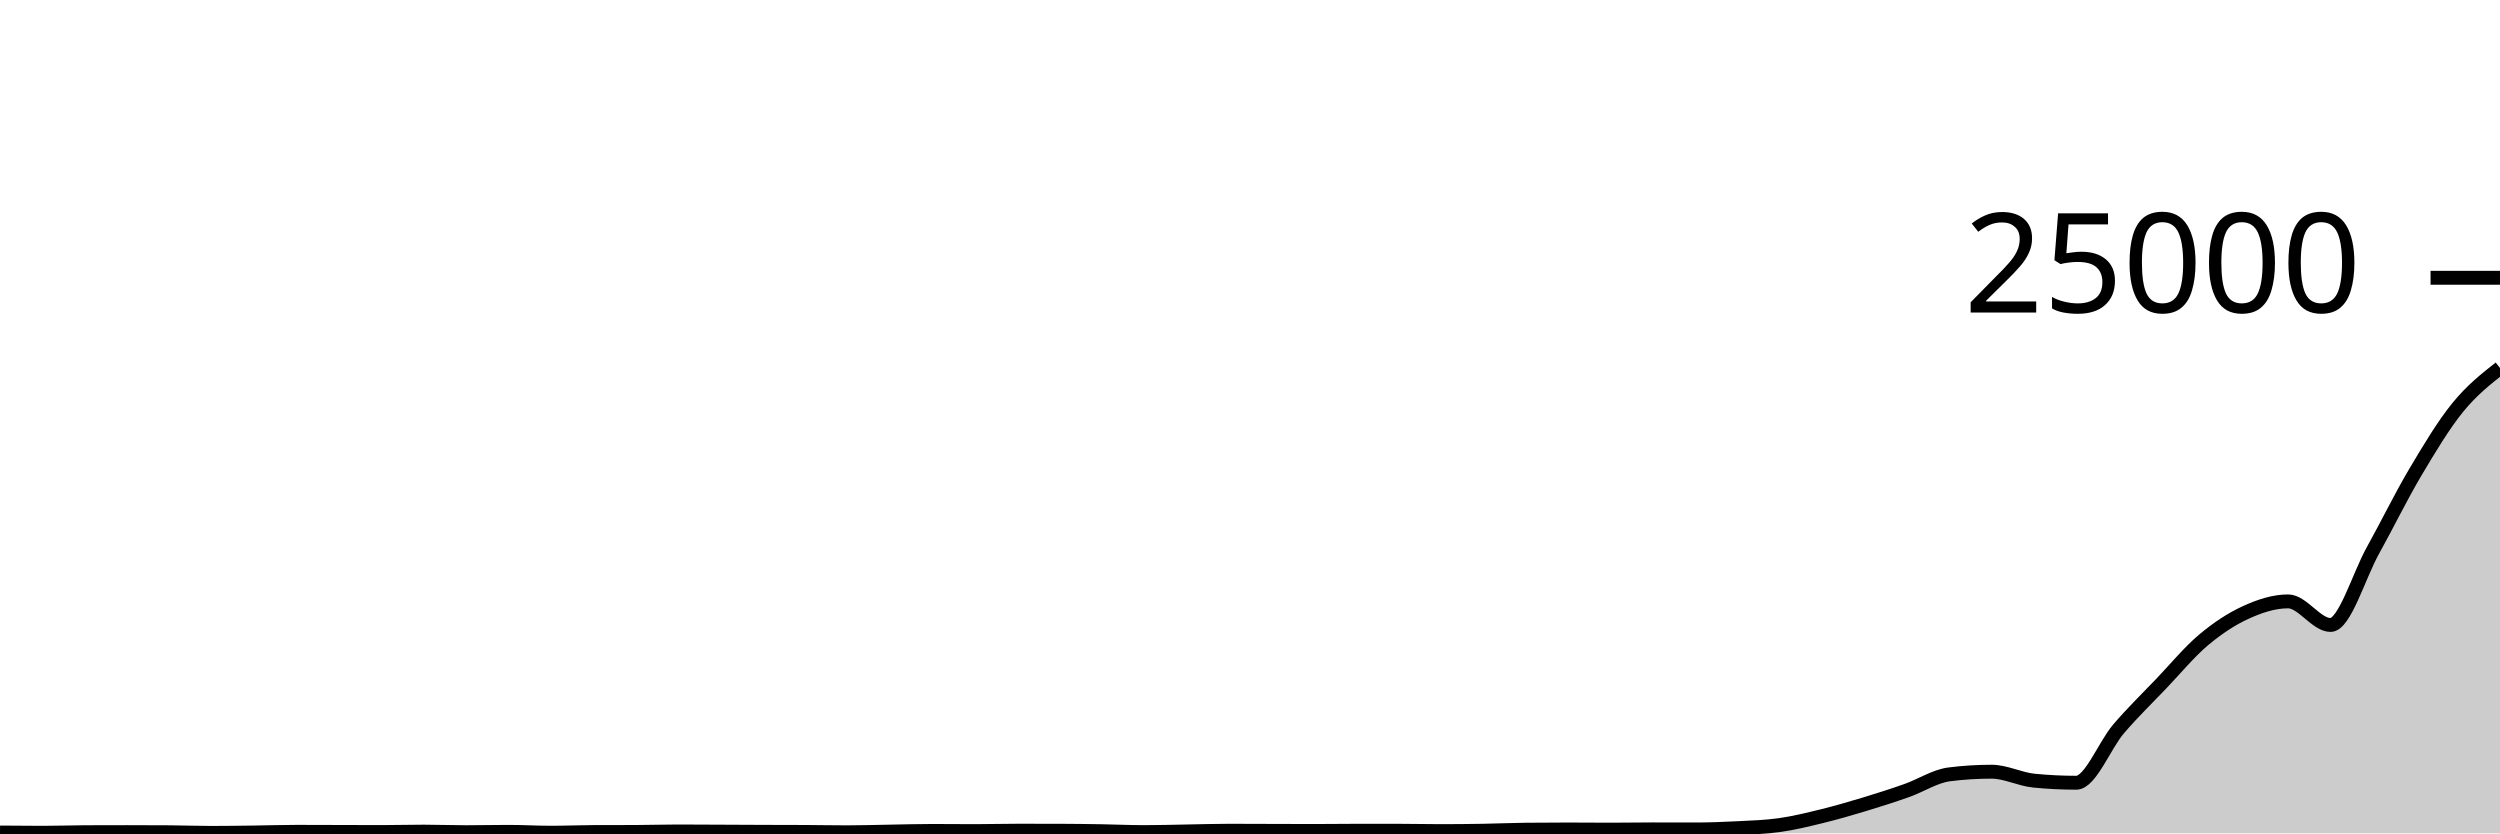
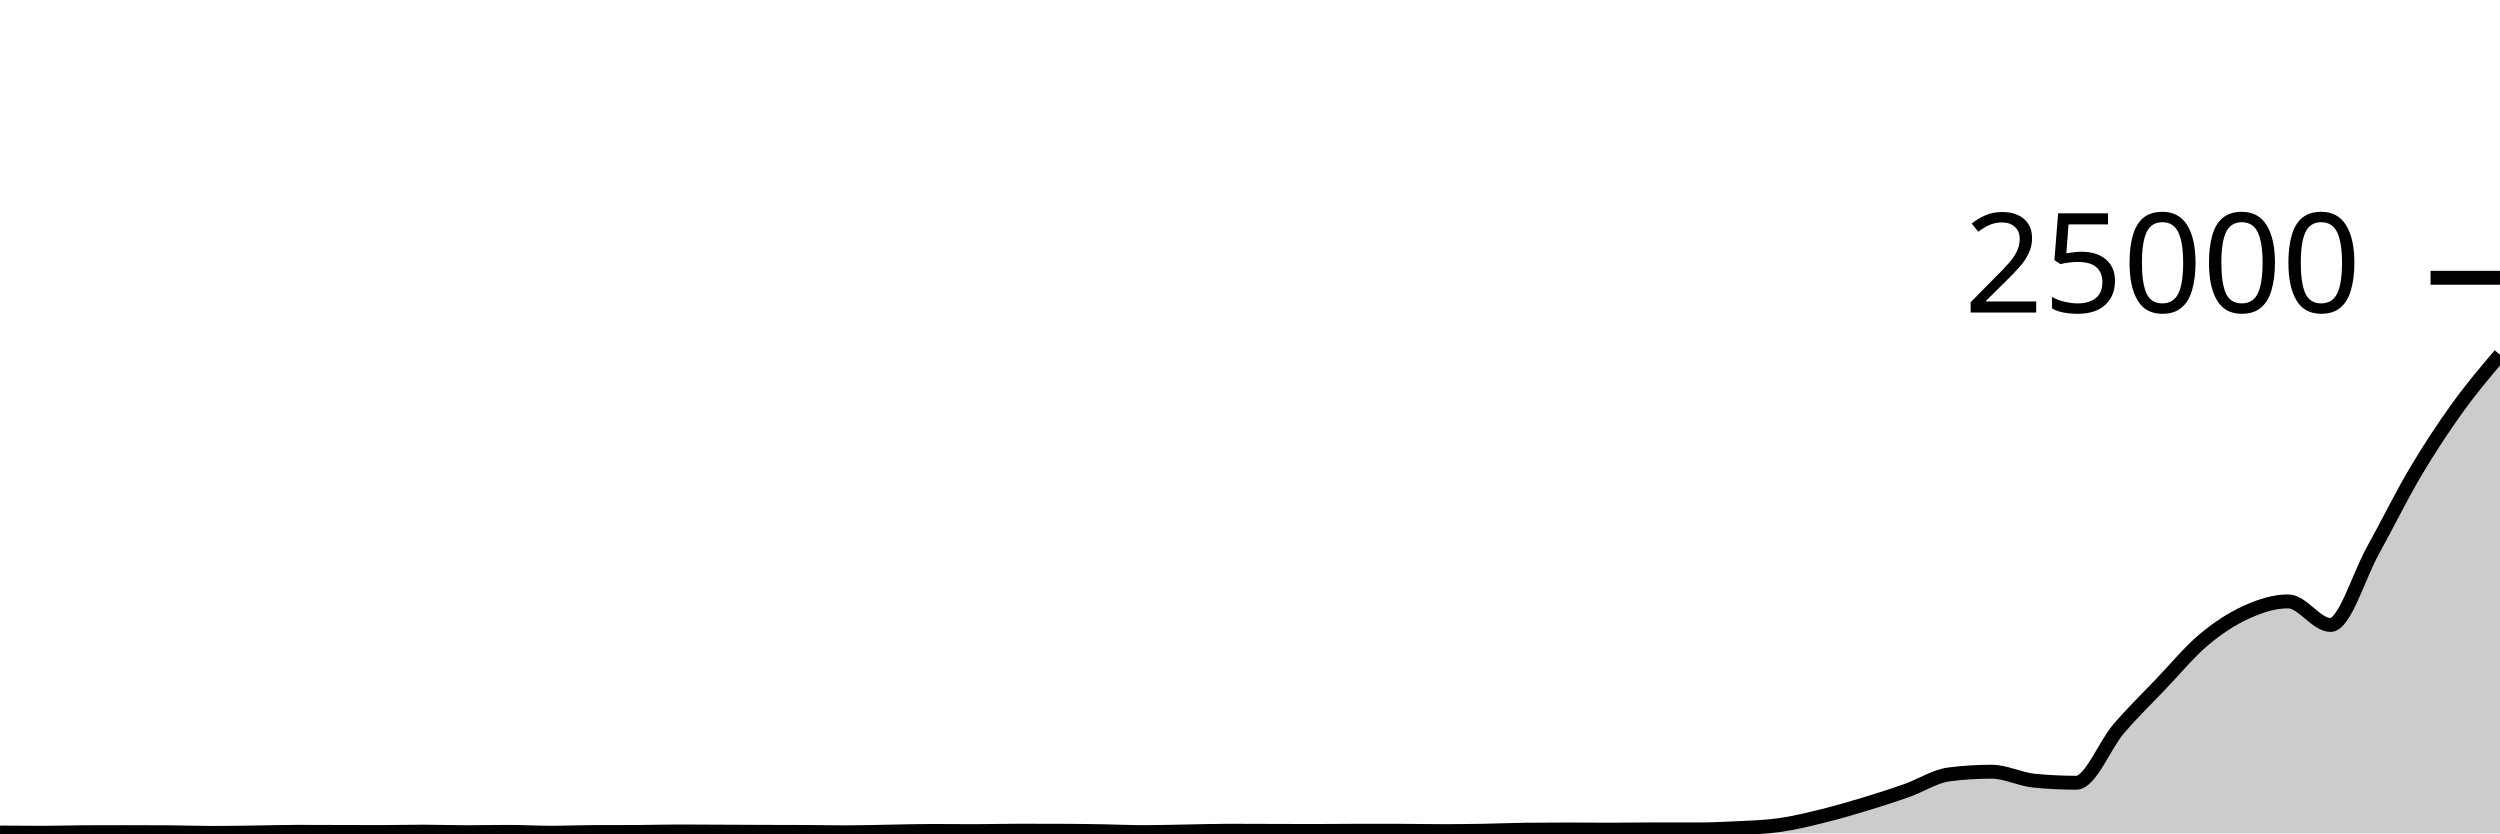
<svg xmlns="http://www.w3.org/2000/svg" viewBox="0 0 180 60">
  <g transform="translate(0,20)">
-     <path class="area" fill="rgba(0, 0, 0, 0.2)" d="M0,39.941C1.017,39.95,2.034,39.96,3.051,39.96C4.068,39.96,5.085,39.923,6.102,39.918C7.119,39.914,8.136,39.912,9.153,39.912C10.169,39.912,11.186,39.915,12.203,39.922C13.22,39.928,14.237,39.968,15.254,39.968C16.271,39.968,17.288,39.952,18.305,39.939C19.322,39.926,20.339,39.891,21.356,39.891C22.373,39.891,23.39,39.897,24.407,39.899C25.424,39.902,26.441,39.907,27.458,39.907C28.475,39.907,29.492,39.877,30.508,39.877C31.525,39.877,32.542,39.918,33.559,39.918C34.576,39.918,35.593,39.893,36.61,39.893C37.627,39.893,38.644,39.955,39.661,39.955C40.678,39.955,41.695,39.911,42.712,39.907C43.729,39.903,44.746,39.905,45.763,39.901C46.78,39.897,47.797,39.864,48.814,39.864C49.831,39.864,50.847,39.872,51.864,39.877C52.881,39.881,53.898,39.887,54.915,39.891C55.932,39.895,56.949,39.894,57.966,39.899C58.983,39.905,60,39.925,61.017,39.925C62.034,39.925,63.051,39.891,64.068,39.875C65.085,39.859,66.102,39.827,67.119,39.827C68.136,39.827,69.153,39.84,70.169,39.84C71.186,39.84,72.203,39.81,73.22,39.81C74.237,39.81,75.254,39.811,76.271,39.813C77.288,39.815,78.305,39.83,79.322,39.846C80.339,39.863,81.356,39.912,82.373,39.912C83.39,39.912,84.407,39.881,85.424,39.864C86.441,39.847,87.458,39.813,88.475,39.813C89.492,39.813,90.508,39.819,91.525,39.822C92.542,39.825,93.559,39.83,94.576,39.83C95.593,39.83,96.61,39.814,97.627,39.814C98.644,39.814,99.661,39.814,100.678,39.814C101.695,39.814,102.712,39.84,103.729,39.84C104.746,39.84,105.763,39.83,106.78,39.813C107.797,39.796,108.814,39.748,109.831,39.738C110.847,39.727,111.864,39.722,112.881,39.722C113.898,39.722,114.915,39.734,115.932,39.734C116.949,39.734,117.966,39.715,118.983,39.715C120,39.715,121.017,39.72,122.034,39.72C123.051,39.72,124.068,39.681,125.085,39.629C126.102,39.576,127.119,39.549,128.136,39.405C129.153,39.261,130.169,39.012,131.186,38.763C132.203,38.514,133.22,38.218,134.237,37.91C135.254,37.603,136.271,37.278,137.288,36.918C138.305,36.559,139.322,35.884,140.339,35.755C141.356,35.626,142.373,35.562,143.39,35.562C144.407,35.562,145.424,36.106,146.441,36.206C147.458,36.307,148.475,36.357,149.492,36.357C150.508,36.357,151.525,33.66,152.542,32.474C153.559,31.287,154.576,30.305,155.593,29.24C156.61,28.175,157.627,26.944,158.644,26.086C159.661,25.229,160.678,24.561,161.695,24.096C162.712,23.631,163.729,23.299,164.746,23.299C165.763,23.299,166.78,24.998,167.797,24.998C168.814,24.998,169.831,21.471,170.847,19.64C171.864,17.809,172.881,15.727,173.898,14.011C174.915,12.296,175.932,10.6,176.949,9.347C177.966,8.094,178.983,7.294,180,6.494L180,40C178.983,40,177.966,40,176.949,40C175.932,40,174.915,40,173.898,40C172.881,40,171.864,40,170.847,40C169.831,40,168.814,40,167.797,40C166.78,40,165.763,40,164.746,40C163.729,40,162.712,40,161.695,40C160.678,40,159.661,40,158.644,40C157.627,40,156.61,40,155.593,40C154.576,40,153.559,40,152.542,40C151.525,40,150.508,40,149.492,40C148.475,40,147.458,40,146.441,40C145.424,40,144.407,40,143.39,40C142.373,40,141.356,40,140.339,40C139.322,40,138.305,40,137.288,40C136.271,40,135.254,40,134.237,40C133.22,40,132.203,40,131.186,40C130.169,40,129.153,40,128.136,40C127.119,40,126.102,40,125.085,40C124.068,40,123.051,40,122.034,40C121.017,40,120,40,118.983,40C117.966,40,116.949,40,115.932,40C114.915,40,113.898,40,112.881,40C111.864,40,110.847,40,109.831,40C108.814,40,107.797,40,106.78,40C105.763,40,104.746,40,103.729,40C102.712,40,101.695,40,100.678,40C99.661,40,98.644,40,97.627,40C96.61,40,95.593,40,94.576,40C93.559,40,92.542,40,91.525,40C90.508,40,89.492,40,88.475,40C87.458,40,86.441,40,85.424,40C84.407,40,83.39,40,82.373,40C81.356,40,80.339,40,79.322,40C78.305,40,77.288,40,76.271,40C75.254,40,74.237,40,73.22,40C72.203,40,71.186,40,70.169,40C69.153,40,68.136,40,67.119,40C66.102,40,65.085,40,64.068,40C63.051,40,62.034,40,61.017,40C60,40,58.983,40,57.966,40C56.949,40,55.932,40,54.915,40C53.898,40,52.881,40,51.864,40C50.847,40,49.831,40,48.814,40C47.797,40,46.78,40,45.763,40C44.746,40,43.729,40,42.712,40C41.695,40,40.678,40,39.661,40C38.644,40,37.627,40,36.61,40C35.593,40,34.576,40,33.559,40C32.542,40,31.525,40,30.508,40C29.492,40,28.475,40,27.458,40C26.441,40,25.424,40,24.407,40C23.39,40,22.373,40,21.356,40C20.339,40,19.322,40,18.305,40C17.288,40,16.271,40,15.254,40C14.237,40,13.22,40,12.203,40C11.186,40,10.169,40,9.153,40C8.136,40,7.119,40,6.102,40C5.085,40,4.068,40,3.051,40C2.034,40,1.017,40,0,40Z" />
-     <path class="line" stroke="black" fill="none" d="M0,39.941C1.017,39.95,2.034,39.96,3.051,39.96C4.068,39.96,5.085,39.923,6.102,39.918C7.119,39.914,8.136,39.912,9.153,39.912C10.169,39.912,11.186,39.915,12.203,39.922C13.22,39.928,14.237,39.968,15.254,39.968C16.271,39.968,17.288,39.952,18.305,39.939C19.322,39.926,20.339,39.891,21.356,39.891C22.373,39.891,23.39,39.897,24.407,39.899C25.424,39.902,26.441,39.907,27.458,39.907C28.475,39.907,29.492,39.877,30.508,39.877C31.525,39.877,32.542,39.918,33.559,39.918C34.576,39.918,35.593,39.893,36.61,39.893C37.627,39.893,38.644,39.955,39.661,39.955C40.678,39.955,41.695,39.911,42.712,39.907C43.729,39.903,44.746,39.905,45.763,39.901C46.78,39.897,47.797,39.864,48.814,39.864C49.831,39.864,50.847,39.872,51.864,39.877C52.881,39.881,53.898,39.887,54.915,39.891C55.932,39.895,56.949,39.894,57.966,39.899C58.983,39.905,60,39.925,61.017,39.925C62.034,39.925,63.051,39.891,64.068,39.875C65.085,39.859,66.102,39.827,67.119,39.827C68.136,39.827,69.153,39.84,70.169,39.84C71.186,39.84,72.203,39.81,73.22,39.81C74.237,39.81,75.254,39.811,76.271,39.813C77.288,39.815,78.305,39.83,79.322,39.846C80.339,39.863,81.356,39.912,82.373,39.912C83.39,39.912,84.407,39.881,85.424,39.864C86.441,39.847,87.458,39.813,88.475,39.813C89.492,39.813,90.508,39.819,91.525,39.822C92.542,39.825,93.559,39.83,94.576,39.83C95.593,39.83,96.61,39.814,97.627,39.814C98.644,39.814,99.661,39.814,100.678,39.814C101.695,39.814,102.712,39.84,103.729,39.84C104.746,39.84,105.763,39.83,106.78,39.813C107.797,39.796,108.814,39.748,109.831,39.738C110.847,39.727,111.864,39.722,112.881,39.722C113.898,39.722,114.915,39.734,115.932,39.734C116.949,39.734,117.966,39.715,118.983,39.715C120,39.715,121.017,39.72,122.034,39.72C123.051,39.72,124.068,39.681,125.085,39.629C126.102,39.576,127.119,39.549,128.136,39.405C129.153,39.261,130.169,39.012,131.186,38.763C132.203,38.514,133.22,38.218,134.237,37.91C135.254,37.603,136.271,37.278,137.288,36.918C138.305,36.559,139.322,35.884,140.339,35.755C141.356,35.626,142.373,35.562,143.39,35.562C144.407,35.562,145.424,36.106,146.441,36.206C147.458,36.307,148.475,36.357,149.492,36.357C150.508,36.357,151.525,33.66,152.542,32.474C153.559,31.287,154.576,30.305,155.593,29.24C156.61,28.175,157.627,26.944,158.644,26.086C159.661,25.229,160.678,24.561,161.695,24.096C162.712,23.631,163.729,23.299,164.746,23.299C165.763,23.299,166.78,24.998,167.797,24.998C168.814,24.998,169.831,21.471,170.847,19.64C171.864,17.809,172.881,15.727,173.898,14.011C174.915,12.296,175.932,10.6,176.949,9.347C177.966,8.094,178.983,7.294,180,6.494" />
+     <path class="area" fill="rgba(0, 0, 0, 0.2)" d="M0,39.941C1.017,39.95,2.034,39.96,3.051,39.96C4.068,39.96,5.085,39.923,6.102,39.918C7.119,39.914,8.136,39.912,9.153,39.912C10.169,39.912,11.186,39.915,12.203,39.922C13.22,39.928,14.237,39.968,15.254,39.968C16.271,39.968,17.288,39.952,18.305,39.939C19.322,39.926,20.339,39.891,21.356,39.891C22.373,39.891,23.39,39.897,24.407,39.899C25.424,39.902,26.441,39.907,27.458,39.907C28.475,39.907,29.492,39.877,30.508,39.877C31.525,39.877,32.542,39.918,33.559,39.918C34.576,39.918,35.593,39.893,36.61,39.893C37.627,39.893,38.644,39.955,39.661,39.955C40.678,39.955,41.695,39.911,42.712,39.907C43.729,39.903,44.746,39.905,45.763,39.901C46.78,39.897,47.797,39.864,48.814,39.864C49.831,39.864,50.847,39.872,51.864,39.877C52.881,39.881,53.898,39.887,54.915,39.891C55.932,39.895,56.949,39.894,57.966,39.899C58.983,39.905,60,39.925,61.017,39.925C62.034,39.925,63.051,39.891,64.068,39.875C65.085,39.859,66.102,39.827,67.119,39.827C68.136,39.827,69.153,39.84,70.169,39.84C71.186,39.84,72.203,39.81,73.22,39.81C74.237,39.81,75.254,39.811,76.271,39.813C77.288,39.815,78.305,39.83,79.322,39.846C80.339,39.863,81.356,39.912,82.373,39.912C83.39,39.912,84.407,39.881,85.424,39.864C86.441,39.847,87.458,39.813,88.475,39.813C89.492,39.813,90.508,39.819,91.525,39.822C92.542,39.825,93.559,39.83,94.576,39.83C95.593,39.83,96.61,39.814,97.627,39.814C98.644,39.814,99.661,39.814,100.678,39.814C101.695,39.814,102.712,39.84,103.729,39.84C104.746,39.84,105.763,39.83,106.78,39.813C107.797,39.796,108.814,39.748,109.831,39.738C110.847,39.727,111.864,39.722,112.881,39.722C113.898,39.722,114.915,39.734,115.932,39.734C116.949,39.734,117.966,39.715,118.983,39.715C120,39.715,121.017,39.72,122.034,39.72C123.051,39.72,124.068,39.681,125.085,39.629C126.102,39.576,127.119,39.549,128.136,39.405C129.153,39.261,130.169,39.012,131.186,38.763C132.203,38.514,133.22,38.218,134.237,37.91C135.254,37.603,136.271,37.278,137.288,36.918C138.305,36.559,139.322,35.884,140.339,35.755C141.356,35.626,142.373,35.562,143.39,35.562C144.407,35.562,145.424,36.106,146.441,36.206C147.458,36.307,148.475,36.357,149.492,36.357C150.508,36.357,151.525,33.66,152.542,32.474C153.559,31.287,154.576,30.305,155.593,29.24C156.61,28.175,157.627,26.944,158.644,26.086C159.661,25.229,160.678,24.561,161.695,24.096C162.712,23.631,163.729,23.299,164.746,23.299C165.763,23.299,166.78,24.998,167.797,24.998C168.814,24.998,169.831,21.471,170.847,19.64C171.864,17.809,172.881,15.727,173.898,14.011C174.915,12.296,175.932,10.759,176.949,9.347C177.966,7.936,178.983,6.739,180,5.542L180,40C178.983,40,177.966,40,176.949,40C175.932,40,174.915,40,173.898,40C172.881,40,171.864,40,170.847,40C169.831,40,168.814,40,167.797,40C166.78,40,165.763,40,164.746,40C163.729,40,162.712,40,161.695,40C160.678,40,159.661,40,158.644,40C157.627,40,156.61,40,155.593,40C154.576,40,153.559,40,152.542,40C151.525,40,150.508,40,149.492,40C148.475,40,147.458,40,146.441,40C145.424,40,144.407,40,143.39,40C142.373,40,141.356,40,140.339,40C139.322,40,138.305,40,137.288,40C136.271,40,135.254,40,134.237,40C133.22,40,132.203,40,131.186,40C130.169,40,129.153,40,128.136,40C127.119,40,126.102,40,125.085,40C124.068,40,123.051,40,122.034,40C121.017,40,120,40,118.983,40C117.966,40,116.949,40,115.932,40C114.915,40,113.898,40,112.881,40C111.864,40,110.847,40,109.831,40C108.814,40,107.797,40,106.78,40C105.763,40,104.746,40,103.729,40C102.712,40,101.695,40,100.678,40C99.661,40,98.644,40,97.627,40C96.61,40,95.593,40,94.576,40C93.559,40,92.542,40,91.525,40C90.508,40,89.492,40,88.475,40C87.458,40,86.441,40,85.424,40C84.407,40,83.39,40,82.373,40C81.356,40,80.339,40,79.322,40C78.305,40,77.288,40,76.271,40C75.254,40,74.237,40,73.22,40C72.203,40,71.186,40,70.169,40C69.153,40,68.136,40,67.119,40C66.102,40,65.085,40,64.068,40C63.051,40,62.034,40,61.017,40C60,40,58.983,40,57.966,40C56.949,40,55.932,40,54.915,40C53.898,40,52.881,40,51.864,40C50.847,40,49.831,40,48.814,40C47.797,40,46.78,40,45.763,40C44.746,40,43.729,40,42.712,40C41.695,40,40.678,40,39.661,40C38.644,40,37.627,40,36.61,40C35.593,40,34.576,40,33.559,40C32.542,40,31.525,40,30.508,40C29.492,40,28.475,40,27.458,40C26.441,40,25.424,40,24.407,40C23.39,40,22.373,40,21.356,40C20.339,40,19.322,40,18.305,40C17.288,40,16.271,40,15.254,40C14.237,40,13.22,40,12.203,40C11.186,40,10.169,40,9.153,40C8.136,40,7.119,40,6.102,40C5.085,40,4.068,40,3.051,40C2.034,40,1.017,40,0,40Z" />
+     <path class="line" stroke="black" fill="none" d="M0,39.941C1.017,39.95,2.034,39.96,3.051,39.96C4.068,39.96,5.085,39.923,6.102,39.918C7.119,39.914,8.136,39.912,9.153,39.912C10.169,39.912,11.186,39.915,12.203,39.922C13.22,39.928,14.237,39.968,15.254,39.968C16.271,39.968,17.288,39.952,18.305,39.939C19.322,39.926,20.339,39.891,21.356,39.891C22.373,39.891,23.39,39.897,24.407,39.899C25.424,39.902,26.441,39.907,27.458,39.907C28.475,39.907,29.492,39.877,30.508,39.877C31.525,39.877,32.542,39.918,33.559,39.918C34.576,39.918,35.593,39.893,36.61,39.893C37.627,39.893,38.644,39.955,39.661,39.955C40.678,39.955,41.695,39.911,42.712,39.907C43.729,39.903,44.746,39.905,45.763,39.901C46.78,39.897,47.797,39.864,48.814,39.864C49.831,39.864,50.847,39.872,51.864,39.877C52.881,39.881,53.898,39.887,54.915,39.891C55.932,39.895,56.949,39.894,57.966,39.899C58.983,39.905,60,39.925,61.017,39.925C62.034,39.925,63.051,39.891,64.068,39.875C65.085,39.859,66.102,39.827,67.119,39.827C68.136,39.827,69.153,39.84,70.169,39.84C71.186,39.84,72.203,39.81,73.22,39.81C74.237,39.81,75.254,39.811,76.271,39.813C77.288,39.815,78.305,39.83,79.322,39.846C80.339,39.863,81.356,39.912,82.373,39.912C83.39,39.912,84.407,39.881,85.424,39.864C86.441,39.847,87.458,39.813,88.475,39.813C89.492,39.813,90.508,39.819,91.525,39.822C92.542,39.825,93.559,39.83,94.576,39.83C95.593,39.83,96.61,39.814,97.627,39.814C98.644,39.814,99.661,39.814,100.678,39.814C101.695,39.814,102.712,39.84,103.729,39.84C104.746,39.84,105.763,39.83,106.78,39.813C107.797,39.796,108.814,39.748,109.831,39.738C110.847,39.727,111.864,39.722,112.881,39.722C113.898,39.722,114.915,39.734,115.932,39.734C116.949,39.734,117.966,39.715,118.983,39.715C120,39.715,121.017,39.72,122.034,39.72C123.051,39.72,124.068,39.681,125.085,39.629C126.102,39.576,127.119,39.549,128.136,39.405C129.153,39.261,130.169,39.012,131.186,38.763C132.203,38.514,133.22,38.218,134.237,37.91C135.254,37.603,136.271,37.278,137.288,36.918C138.305,36.559,139.322,35.884,140.339,35.755C141.356,35.626,142.373,35.562,143.39,35.562C144.407,35.562,145.424,36.106,146.441,36.206C147.458,36.307,148.475,36.357,149.492,36.357C150.508,36.357,151.525,33.66,152.542,32.474C153.559,31.287,154.576,30.305,155.593,29.24C156.61,28.175,157.627,26.944,158.644,26.086C159.661,25.229,160.678,24.561,161.695,24.096C162.712,23.631,163.729,23.299,164.746,23.299C165.763,23.299,166.78,24.998,167.797,24.998C168.814,24.998,169.831,21.471,170.847,19.64C171.864,17.809,172.881,15.727,173.898,14.011C174.915,12.296,175.932,10.759,176.949,9.347C177.966,7.936,178.983,6.739,180,5.542" />
    <path class="axis-ceiling" stroke-width="1" stroke="black" fill="none" d="M175,0L180,0" />
    <text class="axis-ceiling-label" font-family="sans-serif" text-anchor="end" font-size="10px" x="170" y="2.5">25000</text>
  </g>
</svg>
